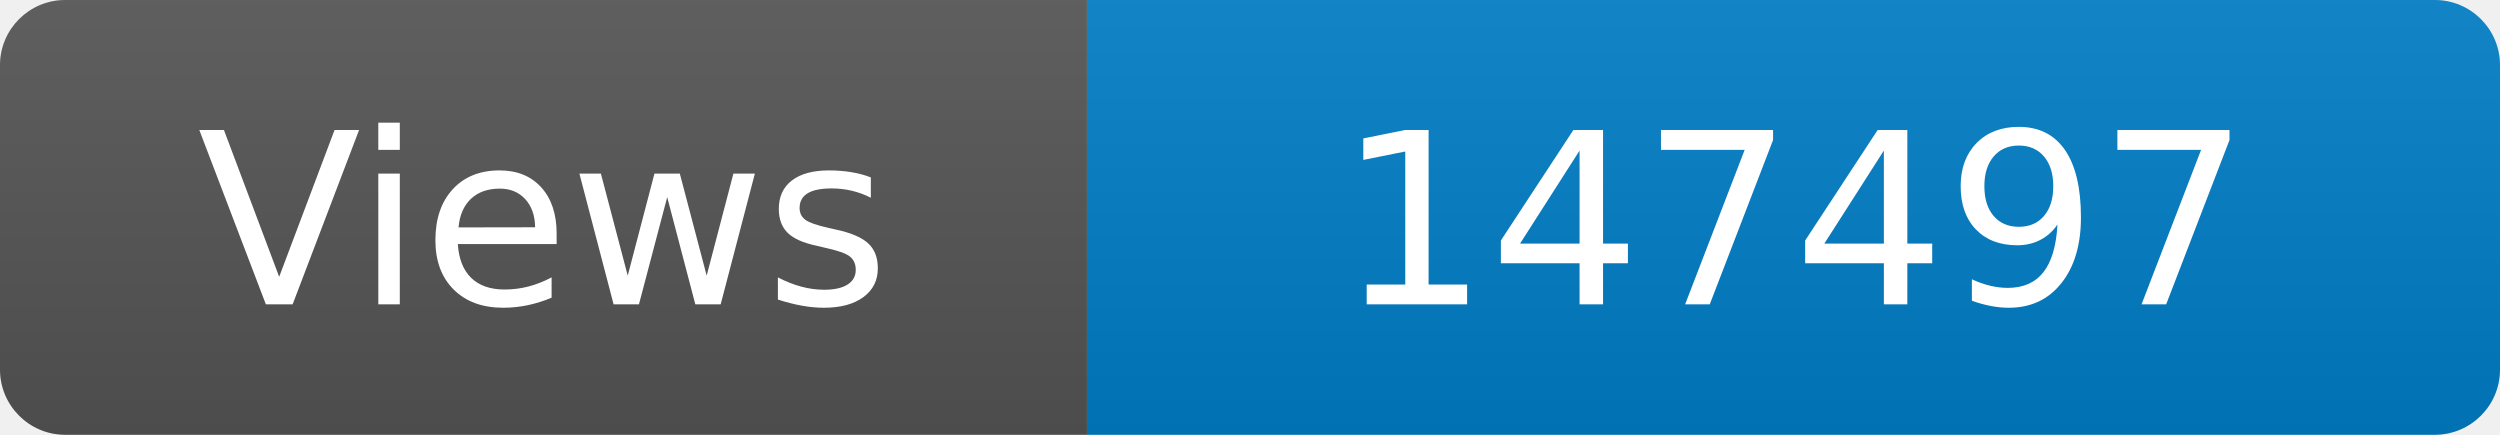
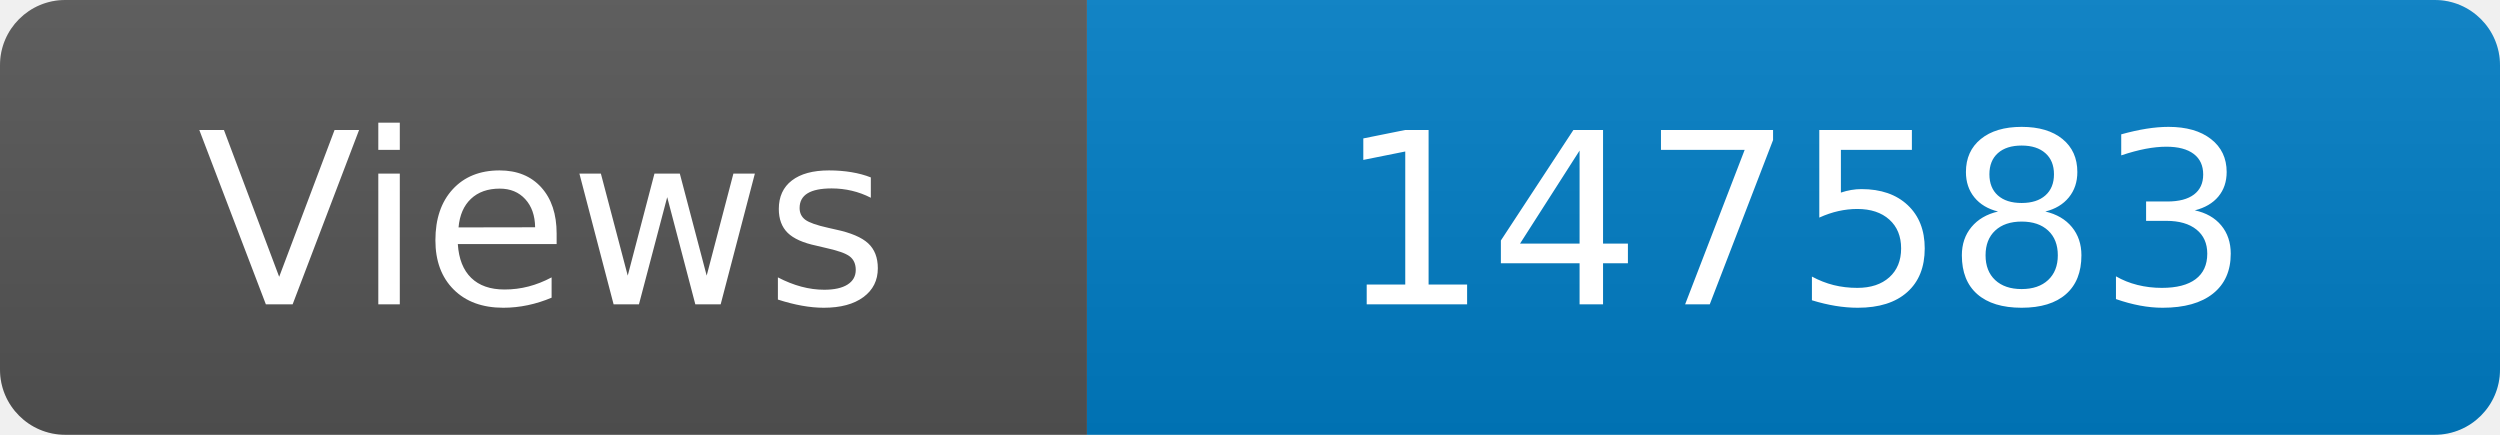
<svg xmlns="http://www.w3.org/2000/svg" width="115" height="20" role="img" aria-label="Maintained?: yes">
  <linearGradient id="s" x2="0" y2="100%">
    <stop offset="0" stop-color="#bbb" stop-opacity=".1" />
    <stop offset="1" stop-opacity=".1" />
  </linearGradient>
  <clipPath id="r">
    <rect width="115" height="20" rx="3" fill="#fff" />
  </clipPath>
  <g clip-path="url(#r)">
    <rect width="50" height="20" fill="#555" />
    <rect x="50" width="160" height="20" fill="#007ec6" />
    <rect width="115" height="20" fill="url(#s)" />
  </g>
  <g fill="#fff" text-anchor="middle" font-family="Verdana,Geneva,DejaVu Sans,sans-serif" font-size="110">
    <text x="250" y="140" transform="scale(.1)" fill="#fff">Views</text>
-     <text x="825" y="140" transform="scale(.1)" fill="#fff">147497</text>
+     <text x="825" y="140" transform="scale(.1)" fill="#fff">147583</text>
  </g>
</svg>
